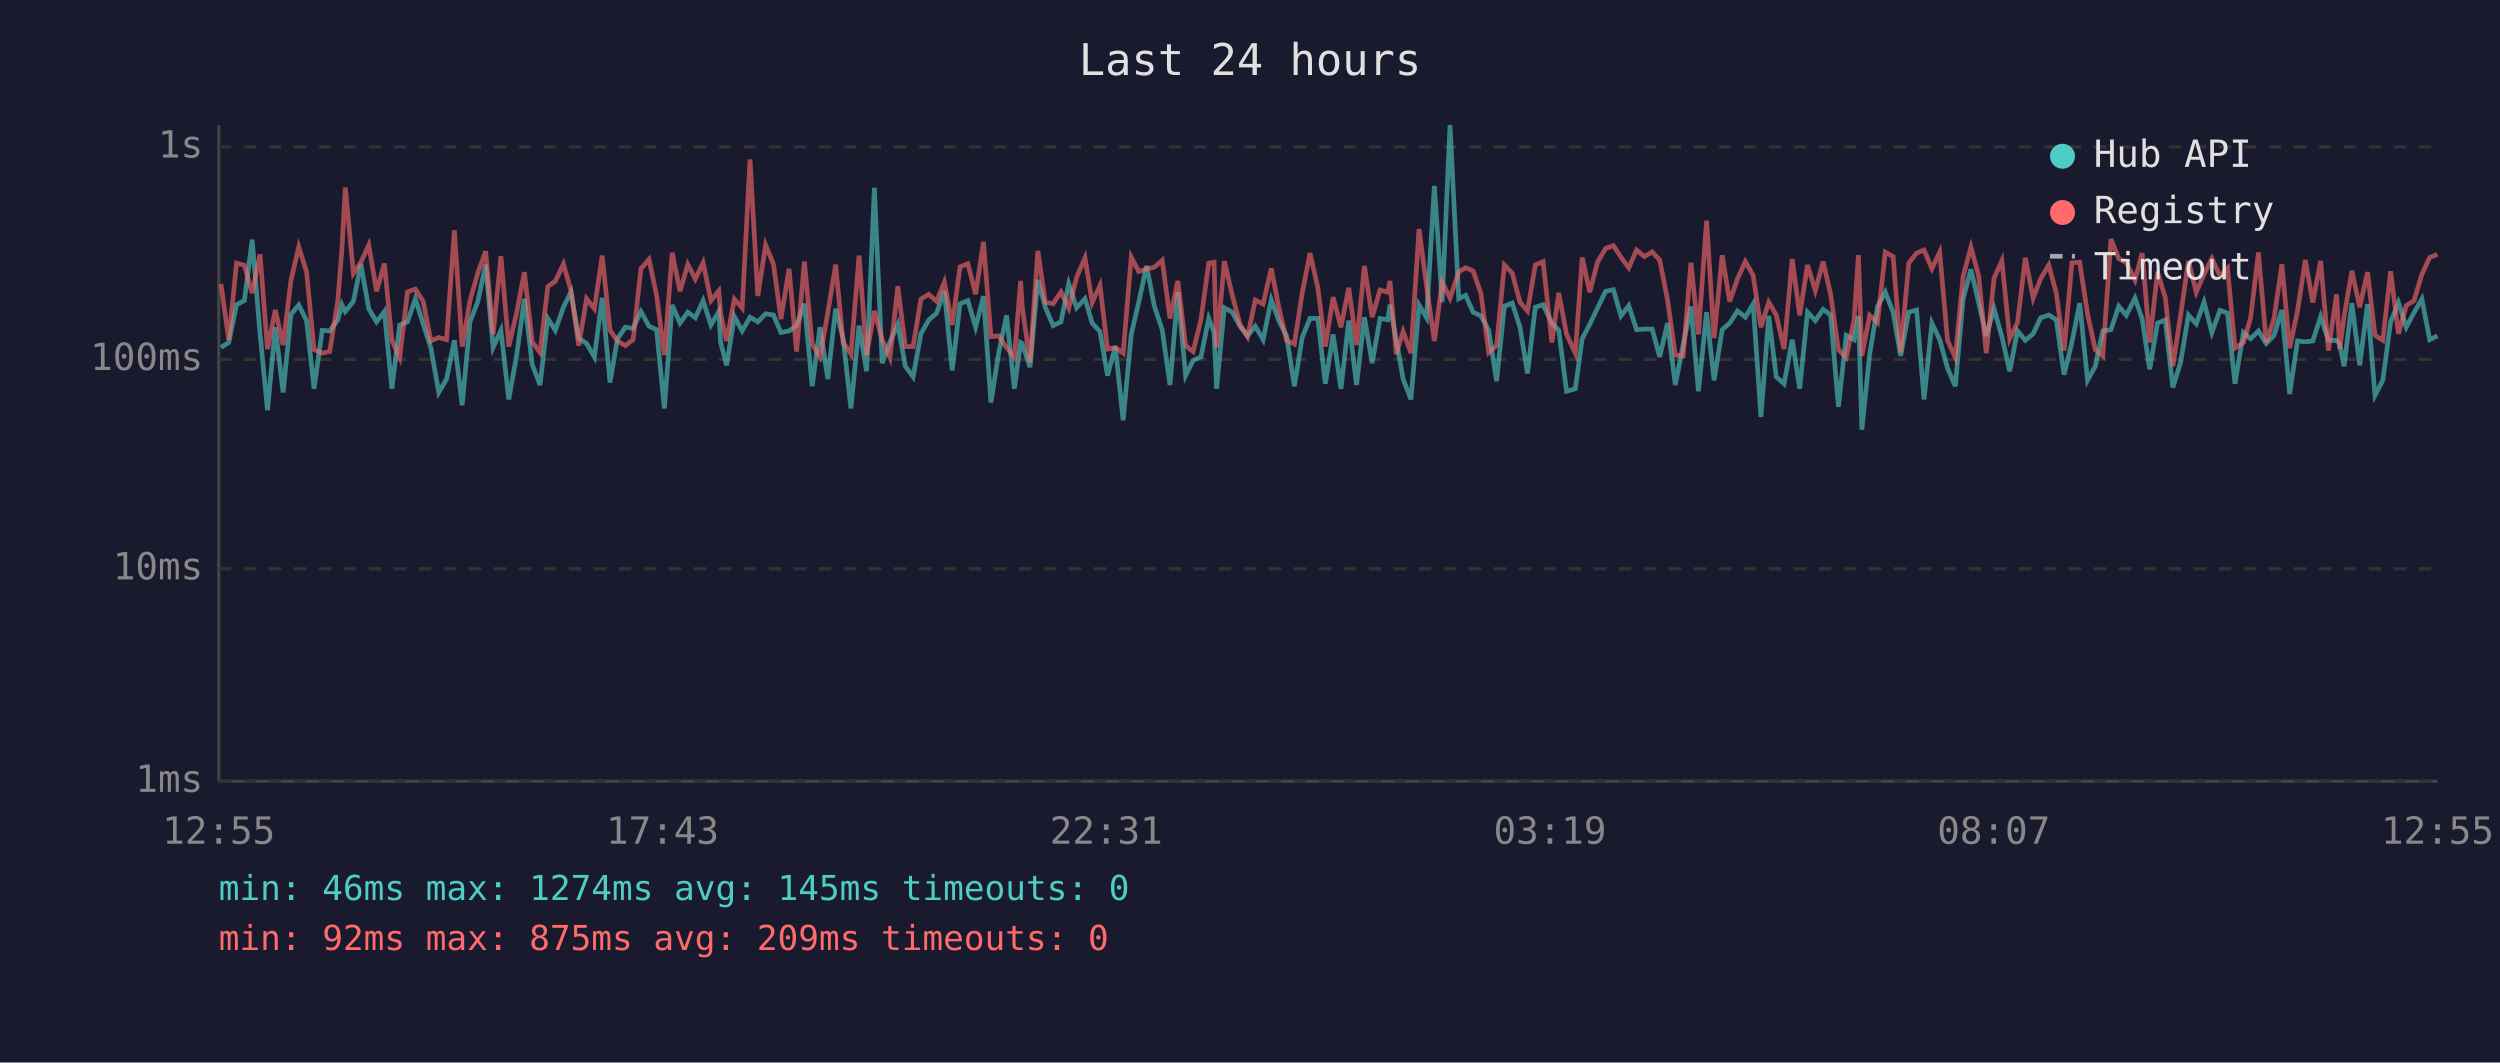
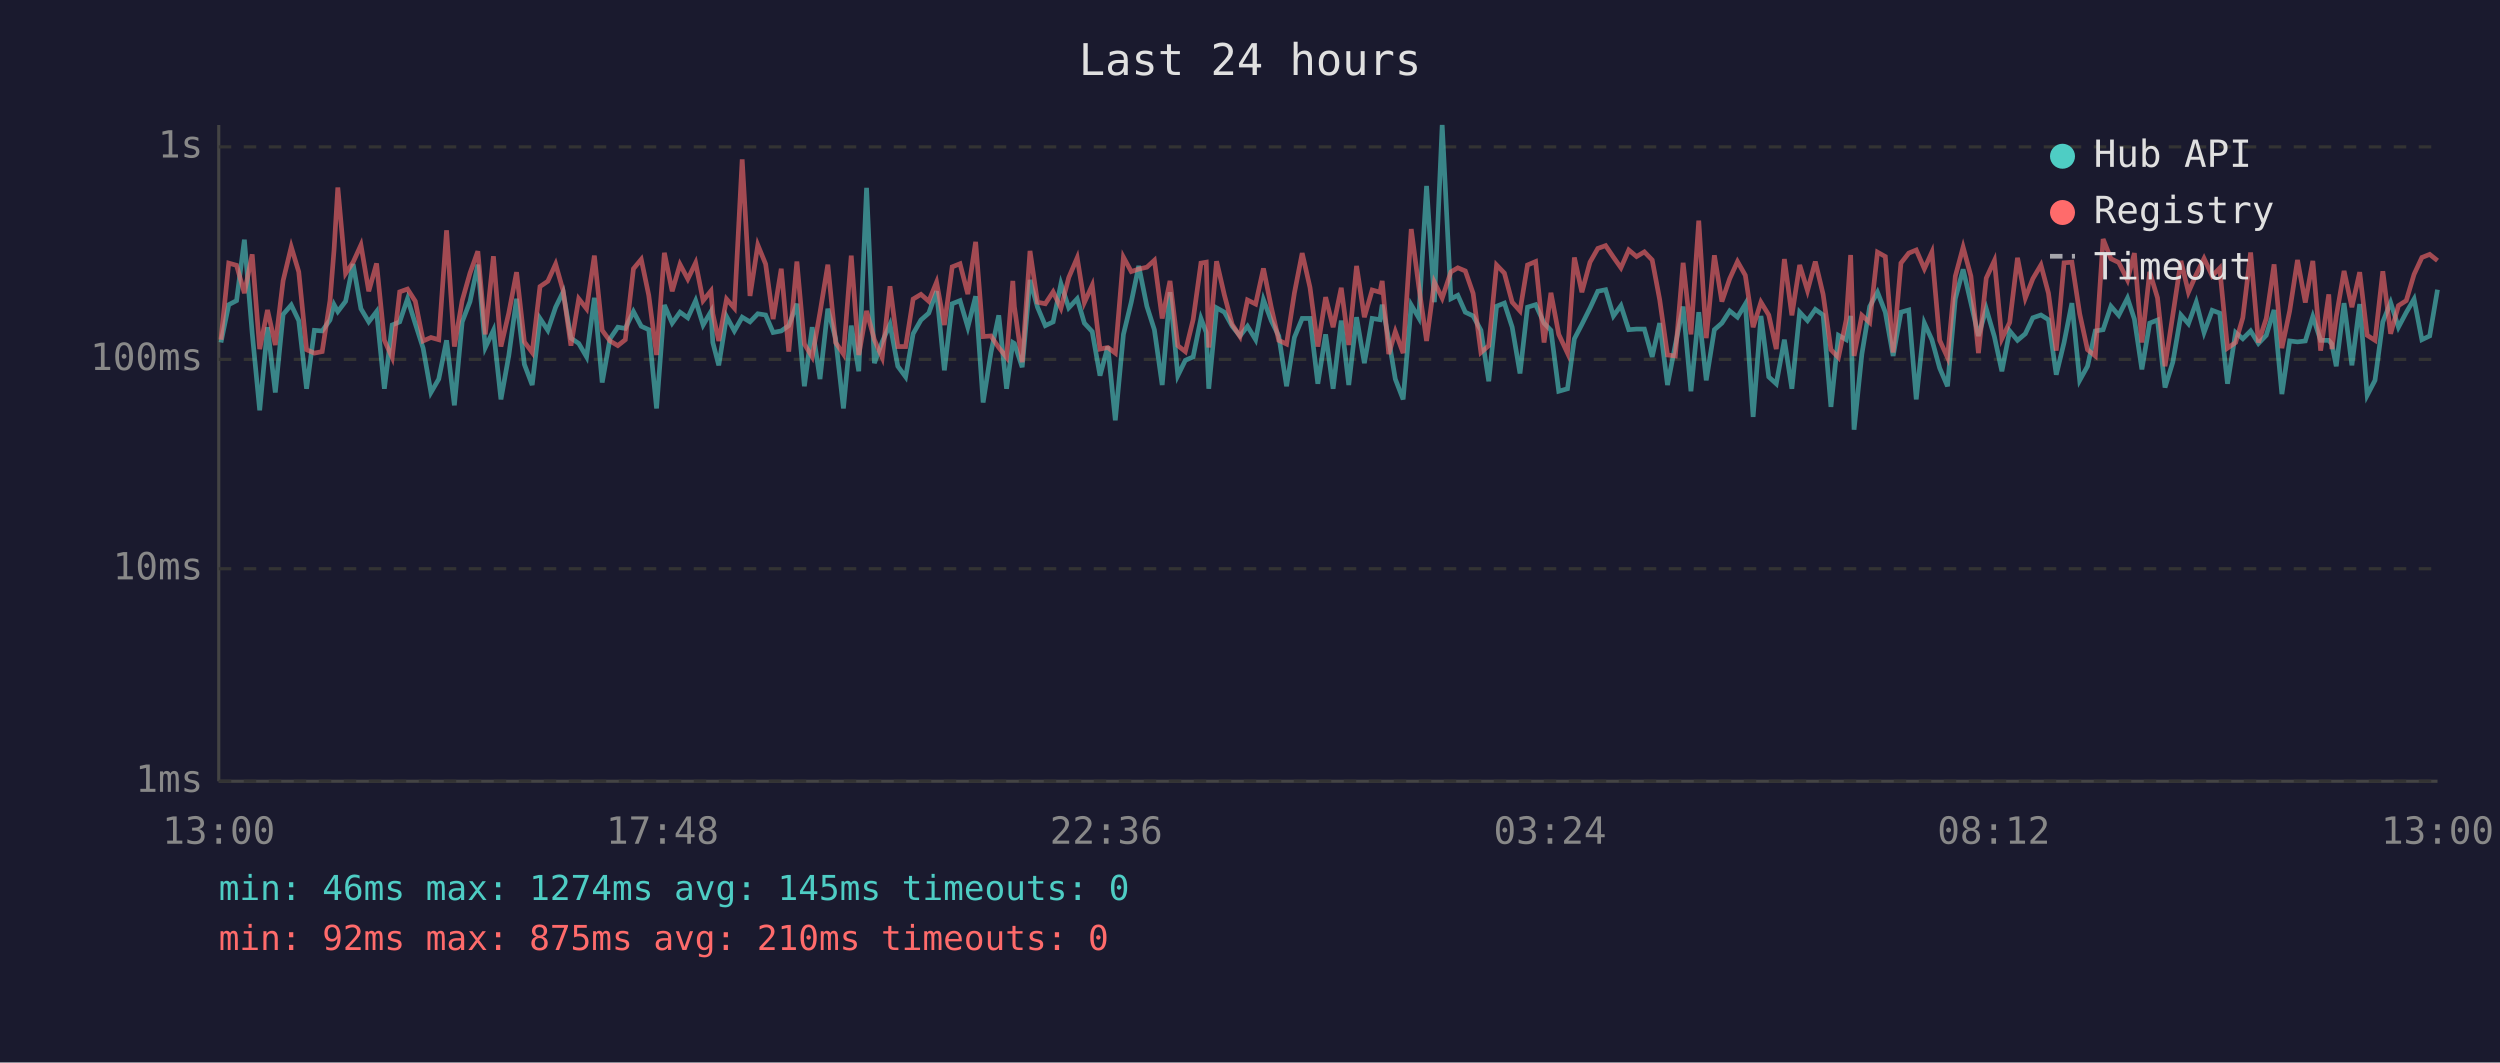
<svg xmlns="http://www.w3.org/2000/svg" viewBox="0 0 800 340" font-family="monospace" font-size="12">
  <rect width="800" height="340" fill="#1a1a2e" />
  <text x="400" y="24" fill="#e0e0e0" font-size="14" text-anchor="middle">Last 24 hours</text>
  <line x1="70" y1="40" x2="70" y2="250" stroke="#444" stroke-width="1" />
  <line x1="70" y1="250" x2="780" y2="250" stroke="#444" stroke-width="1" />
  <line x1="70" y1="250" x2="780" y2="250" stroke="#333" stroke-width="1" stroke-dasharray="4" />
  <text x="65" y="250" fill="#888" text-anchor="end" dominant-baseline="middle">1ms</text>
  <line x1="70" y1="182" x2="780" y2="182" stroke="#333" stroke-width="1" stroke-dasharray="4" />
  <text x="65" y="182" fill="#888" text-anchor="end" dominant-baseline="middle">10ms</text>
  <line x1="70" y1="115" x2="780" y2="115" stroke="#333" stroke-width="1" stroke-dasharray="4" />
  <text x="65" y="115" fill="#888" text-anchor="end" dominant-baseline="middle">100ms</text>
  <line x1="70" y1="47" x2="780" y2="47" stroke="#333" stroke-width="1" stroke-dasharray="4" />
  <text x="65" y="47" fill="#888" text-anchor="end" dominant-baseline="middle">1s</text>
-   <text x="70" y="270" fill="#888" text-anchor="middle">12:55</text>
-   <text x="212" y="270" fill="#888" text-anchor="middle">17:43</text>
-   <text x="354" y="270" fill="#888" text-anchor="middle">22:31</text>
-   <text x="496" y="270" fill="#888" text-anchor="middle">03:19</text>
-   <text x="638" y="270" fill="#888" text-anchor="middle">08:07</text>
-   <text x="780" y="270" fill="#888" text-anchor="middle">12:55</text>
-   <polyline points="70.7,111.2 73.2,109.6 75.7,97.5 78.2,96.2 80.7,76.7 83.2,106.6 85.6,131.3 88.1,104.7 90.6,125.6 93.1,100.6 95.6,97.6 98.1,102.6 100.5,124.4 103.1,105.7 105.5,105.9 108.1,102.4 109.4,97.5 110.5,99.7 113.1,96.4 115.5,84.5 118.0,98.8 120.5,103.0 123.0,99.7 125.4,124.4 127.9,104.0 130.4,103.0 132.9,95.6 135.4,103.6 137.9,111.4 140.4,125.6 142.9,121.3 145.4,108.9 147.9,129.7 150.4,103.0 152.9,96.5 155.4,84.7 157.8,111.2 160.3,105.7 162.8,127.8 165.3,113.9 167.8,95.6 170.3,116.6 172.8,123.2 175.3,101.9 177.7,105.7 180.3,98.3 182.7,93.4 185.2,108.2 187.7,109.9 190.2,114.2 192.7,95.3 195.2,122.4 197.6,108.4 200.1,104.7 202.6,105.1 205.1,99.7 207.7,104.4 210.1,105.5 212.6,130.7 215.1,97.6 217.6,103.4 220.1,99.9 222.5,101.7 225.0,96.2 227.5,104.0 230.0,99.7 230.6,109.6 232.5,116.9 235.0,101.3 237.5,105.9 240.0,101.5 242.5,103.0 245.0,100.4 247.5,100.8 249.9,106.4 252.5,105.9 254.9,104.2 257.4,97.2 259.9,123.6 262.4,104.7 264.9,121.3 267.4,98.8 269.8,108.4 272.3,130.7 274.9,104.2 277.3,118.8 279.8,60.1 282.3,116.2 284.8,109.4 287.3,103.8 289.7,117.2 292.2,120.6 294.7,106.8 297.2,102.4 299.7,100.2 302.2,93.2 304.7,118.5 307.2,97.2 309.7,96.2 312.2,104.7 314.7,94.8 317.1,128.8 319.6,112.8 322.1,100.9 324.6,124.4 326.6,109.6 327.1,109.9 329.6,117.5 332.1,89.6 334.5,98.3 337.0,104.2 339.5,103.0 342.0,90.8 344.5,98.5 347.2,95.6 349.5,103.4 352.0,106.1 354.4,120.2 356.9,110.9 359.4,134.5 362.0,107.0 364.4,96.7 366.9,85.1 369.4,98.0 371.9,105.5 374.4,123.2 376.9,93.5 379.4,120.2 381.8,115.3 384.3,114.2 386.8,101.9 388.5,106.4 389.3,124.4 391.8,98.5 394.3,99.9 396.8,104.4 399.2,107.5 401.7,104.4 404.2,108.7 406.8,95.9 409.2,102.6 411.7,107.5 414.2,123.6 416.7,108.0 419.2,101.9 421.7,101.9 424.1,122.8 426.6,107.0 429.1,124.4 431.6,102.6 434.1,123.2 436.6,101.5 439.1,116.2 441.6,101.9 444.1,102.3 444.8,97.5 446.8,108.7 449.0,121.3 451.5,127.8 454.1,97.6 456.5,101.7 459.0,59.5 461.5,96.7 464.0,40.0 466.8,95.6 469.0,94.5 471.4,99.9 473.9,101.1 476.4,105.7 478.9,122.0 481.4,98.0 483.9,97.0 486.4,104.7 488.8,119.5 491.3,98.3 493.8,97.5 496.6,103.4 498.8,105.7 501.3,125.2 504.1,124.4 506.3,108.4 508.7,103.8 511.2,98.6 513.8,93.2 516.3,92.7 518.7,101.1 521.2,97.8 523.7,105.5 526.2,105.3 528.7,105.3 531.1,114.2 533.6,103.4 536.1,123.2 538.6,110.4 541.1,98.1 543.5,125.2 546.1,99.9 548.5,121.7 551.1,105.5 553.5,103.4 556.0,99.5 558.5,101.5 561.0,97.3 563.5,133.4 566.0,101.1 568.4,120.6 570.9,122.8 573.5,108.7 575.9,124.4 578.4,99.9 580.9,102.6 583.4,99.0 585.8,100.8 588.3,130.2 590.8,107.3 593.3,108.7 594.7,101.1 595.8,137.5 598.3,113.3 600.8,98.1 603.3,93.5 605.8,99.9 608.2,113.9 610.8,99.9 613.3,99.2 615.7,127.8 618.2,103.4 620.7,108.7 623.2,117.8 625.7,123.6 628.2,95.6 630.7,86.2 633.2,97.0 635.6,107.5 638.1,98.8 640.6,107.7 643.1,118.8 645.6,105.9 648.1,108.9 650.6,106.8 653.0,101.7 655.6,100.8 658.0,102.3 660.5,119.9 663.0,109.6 665.5,97.0 668.0,121.7 670.5,117.2 672.9,105.9 675.5,105.5 678.0,98.0 680.4,100.9 683.2,95.4 685.5,102.1 687.9,118.2 690.4,103.4 692.9,102.4 695.3,124.0 697.8,115.9 700.3,100.8 702.8,103.6 705.3,96.7 707.8,106.4 710.4,99.3 712.8,100.2 715.2,122.8 717.9,106.4 720.2,108.4 722.7,105.9 725.2,109.9 727.7,107.3 730.2,99.2 732.7,126.1 735.2,109.1 737.7,109.4 740.1,109.1 742.6,101.3 745.1,108.9 747.7,108.9 748.7,110.1 750.1,117.2 752.6,97.0 755.1,116.9 757.6,97.3 760.0,126.5 762.5,121.7 765.0,103.0 767.5,96.8 770.0,104.7 772.5,100.0 775.0,95.7 777.5,108.7 780.0,107.5" fill="none" stroke="#4ecdc4" stroke-width="1.5" opacity="0.6" />
-   <polyline points="70.7,90.9 73.2,108.7 75.7,84.2 78.2,84.9 80.7,93.8 83.2,81.4 85.6,111.7 88.1,99.2 90.6,110.4 93.1,89.8 95.6,79.0 98.1,87.0 100.5,111.9 103.1,113.0 105.5,112.5 108.1,96.2 109.4,79.9 110.5,60.0 113.1,87.5 115.5,83.9 118.0,78.4 120.5,93.2 123.0,84.3 125.4,108.9 127.9,114.4 130.4,93.4 132.9,92.5 135.4,96.4 137.9,109.1 140.4,108.0 142.9,108.7 145.4,73.7 147.9,110.9 150.4,96.2 152.9,87.4 155.4,80.4 157.8,107.0 160.3,82.0 162.8,110.9 165.3,100.2 167.8,87.1 170.3,109.4 172.8,112.8 175.3,91.7 177.7,90.0 180.3,84.5 182.7,93.0 185.2,110.6 187.7,95.6 190.2,98.8 192.7,81.8 195.2,105.7 197.6,109.1 200.1,110.6 202.6,108.7 205.1,86.0 207.7,83.0 210.1,94.5 212.6,113.6 215.1,80.9 217.6,93.2 220.1,84.6 222.5,89.3 225.0,84.1 227.5,96.2 230.0,93.1 230.6,100.4 232.5,109.1 235.0,95.7 237.5,98.6 240.0,51.0 242.5,94.7 245.0,78.4 247.5,84.5 249.9,102.1 252.5,86.0 254.9,112.5 257.4,83.7 259.9,110.1 262.4,114.2 264.9,100.0 267.4,84.7 269.8,109.6 272.3,113.3 274.9,81.8 277.3,113.6 279.8,99.5 282.3,108.7 284.8,114.4 287.3,91.6 289.7,110.9 292.2,110.9 294.7,95.7 297.2,94.2 299.7,96.4 302.2,90.3 304.7,104.0 307.2,85.4 309.7,84.4 312.2,94.1 314.7,77.4 317.1,107.7 319.6,107.5 322.1,111.2 324.6,114.4 326.6,89.9 327.1,98.1 329.6,115.9 332.1,80.3 334.5,96.7 337.0,97.2 339.5,93.4 342.0,98.6 344.5,88.8 347.2,82.5 349.5,96.8 352.0,91.3 354.4,111.7 356.9,111.2 359.4,113.0 362.0,82.3 364.4,86.9 366.9,86.1 369.4,85.5 371.9,83.3 374.4,101.9 376.9,89.9 379.4,110.6 381.8,112.5 384.3,102.3 386.8,84.2 388.5,83.9 389.3,111.2 391.8,83.6 394.3,94.4 396.8,103.8 399.2,107.7 401.7,96.0 404.2,97.3 406.8,85.9 409.2,98.3 411.7,108.9 414.2,110.1 416.7,93.8 419.2,81.0 421.7,92.0 424.1,110.9 426.6,95.1 429.1,104.7 431.6,92.1 434.1,110.4 436.6,85.1 439.1,101.5 441.6,92.8 444.1,93.5 444.8,89.9 446.8,113.3 449.0,106.1 451.5,113.0 454.1,73.3 456.5,91.6 459.0,109.1 461.5,90.3 464.0,95.4 466.8,87.0 469.0,85.7 471.4,86.7 473.9,93.9 476.4,112.8 478.9,110.6 481.4,84.8 483.9,87.4 486.4,96.7 488.8,99.5 491.3,84.8 493.8,83.7 496.6,109.6 498.8,93.7 501.3,107.0 504.1,113.0 506.3,82.4 508.7,93.5 511.2,83.9 513.8,79.5 516.3,78.6 518.7,82.3 521.2,85.7 523.7,80.0 526.2,82.1 528.7,80.6 531.1,83.2 533.6,95.9 536.1,113.6 538.6,113.9 541.1,84.1 543.5,107.0 546.1,70.6 548.5,108.2 551.1,81.7 553.5,96.5 556.0,89.2 558.5,83.7 561.0,88.1 563.5,104.7 566.0,96.7 568.4,100.8 570.9,111.7 573.5,82.9 575.9,100.9 578.4,84.8 580.9,93.0 583.4,83.7 585.8,94.2 588.3,111.9 590.8,114.4 593.3,102.3 594.7,81.6 595.8,113.9 598.3,100.9 600.8,103.2 603.3,80.7 605.8,82.1 608.2,112.8 610.8,84.2 613.3,81.0 615.7,80.0 618.2,86.0 620.7,80.7 623.2,108.9 625.7,114.4 628.2,88.4 630.7,79.1 633.2,88.4 635.6,113.0 638.1,89.0 640.6,83.4 643.1,108.4 645.6,103.2 648.1,82.5 650.6,95.4 653.0,89.2 655.6,84.8 658.0,93.8 660.5,112.2 663.0,84.1 665.5,83.9 668.0,100.4 670.5,111.9 672.9,113.9 675.5,76.5 678.0,82.8 680.4,84.0 683.2,89.6 685.5,81.0 687.9,109.6 690.4,87.0 692.9,95.3 695.3,117.2 697.8,100.8 700.3,83.5 702.8,93.5 705.3,87.8 707.8,82.7 710.4,88.3 712.8,85.8 715.2,111.4 717.9,109.6 720.2,101.7 722.7,80.8 725.2,109.6 727.7,101.9 730.2,84.6 732.7,111.4 735.2,99.5 737.7,83.2 740.1,96.8 742.6,83.5 745.1,112.2 747.7,94.2 748.7,111.7 750.1,101.3 752.6,86.7 755.1,98.3 757.6,87.1 760.0,107.3 762.5,108.9 765.0,86.8 767.5,106.8 770.0,97.8 772.5,96.2 775.0,87.8 777.5,82.4 780.0,81.4" fill="none" stroke="#ff6b6b" stroke-width="1.5" opacity="0.6" />
+   <text x="70" y="270" fill="#888" text-anchor="middle">13:00</text>
+   <text x="212" y="270" fill="#888" text-anchor="middle">17:48</text>
+   <text x="354" y="270" fill="#888" text-anchor="middle">22:36</text>
+   <text x="496" y="270" fill="#888" text-anchor="middle">03:24</text>
+   <text x="638" y="270" fill="#888" text-anchor="middle">08:12</text>
+   <text x="780" y="270" fill="#888" text-anchor="middle">13:00</text>
+   <polyline points="70.7,109.6 73.2,97.5 75.7,96.2 78.2,76.7 80.7,106.6 83.1,131.3 85.6,104.7 88.1,125.6 90.6,100.6 93.2,97.6 95.6,102.6 98.1,124.4 100.6,105.7 103.1,105.9 105.6,102.4 106.9,97.5 108.1,99.7 110.6,96.4 113.0,84.5 115.5,98.8 118.0,103.0 120.5,99.7 123.0,124.4 125.5,104.0 127.9,103.0 130.4,95.6 132.9,103.6 135.4,111.4 137.9,125.6 140.4,121.3 142.9,108.9 145.4,129.7 147.9,103.0 150.4,96.5 152.9,84.7 155.3,111.2 157.9,105.7 160.3,127.8 162.8,113.9 165.3,95.6 167.8,116.6 170.3,123.2 172.8,101.9 175.3,105.7 177.8,98.3 180.2,93.4 182.7,108.2 185.2,109.9 187.7,114.2 190.2,95.3 192.7,122.4 195.2,108.4 197.7,104.7 200.1,105.1 202.7,99.7 205.2,104.4 207.6,105.5 210.1,130.7 212.6,97.6 215.1,103.4 217.6,99.9 220.1,101.7 222.6,96.2 225.0,104.0 227.5,99.7 228.1,109.6 230.0,116.9 232.5,101.3 235.0,105.9 237.5,101.5 240.0,103.0 242.5,100.4 245.0,100.8 247.4,106.4 250.0,105.9 252.4,104.2 255.0,97.2 257.4,123.6 259.9,104.7 262.4,121.3 264.9,98.8 267.4,108.4 269.9,130.7 272.4,104.2 274.8,118.8 277.3,60.1 279.8,116.2 282.3,109.4 284.8,103.8 287.3,117.2 289.8,120.6 292.2,106.8 294.7,102.4 297.2,100.2 299.7,93.2 302.2,118.5 304.7,97.2 307.2,96.2 309.7,104.7 312.2,94.8 314.6,128.8 317.1,112.8 319.6,100.9 322.1,124.4 324.1,109.6 324.6,109.9 327.1,117.5 329.6,89.6 332.0,98.3 334.5,104.2 337.0,103.0 339.5,90.8 342.0,98.5 344.7,95.6 347.0,103.4 349.5,106.1 352.0,120.2 354.5,110.9 356.9,134.5 359.5,107.0 362.0,96.7 364.4,85.1 367.0,98.0 369.4,105.5 371.9,123.2 374.4,93.5 376.9,120.2 379.3,115.3 381.8,114.2 384.3,101.9 386.0,106.4 386.8,124.4 389.3,98.5 391.8,99.9 394.3,104.4 396.8,107.5 399.2,104.4 401.8,108.7 404.3,95.9 406.8,102.6 409.2,107.5 411.7,123.6 414.2,108.0 416.7,101.9 419.2,101.9 421.7,122.8 424.2,107.0 426.6,124.4 429.2,102.6 431.6,123.2 434.1,101.5 436.6,116.2 439.1,101.9 441.6,102.3 442.3,97.5 444.4,108.7 446.5,121.3 449.0,127.8 451.6,97.6 454.0,101.7 456.5,59.5 459.0,96.7 461.5,40.0 464.3,95.6 466.5,94.5 468.9,99.9 471.4,101.1 473.9,105.7 476.4,122.0 478.9,98.0 481.4,97.0 483.9,104.7 486.4,119.5 488.8,98.3 491.4,97.5 494.1,103.4 496.3,105.7 498.8,125.2 501.6,124.4 503.8,108.4 506.2,103.8 508.8,98.6 511.3,93.2 513.8,92.7 516.3,101.1 518.7,97.8 521.2,105.5 523.7,105.3 526.2,105.3 528.7,114.2 531.1,103.4 533.6,123.2 536.1,110.4 538.6,98.1 541.1,125.2 543.6,99.9 546.0,121.7 548.6,105.5 551.0,103.4 553.5,99.5 556.0,101.5 558.5,97.3 561.0,133.4 563.5,101.1 566.0,120.6 568.4,122.8 571.0,108.7 573.4,124.4 575.9,99.9 578.4,102.6 580.9,99.0 583.4,100.8 585.9,130.2 588.3,107.3 590.8,108.7 592.2,101.1 593.3,137.5 595.8,113.3 598.3,98.1 600.8,93.5 603.3,99.9 605.8,113.9 608.3,99.9 610.8,99.2 613.2,127.8 615.8,103.4 618.2,108.7 620.7,117.8 623.2,123.6 625.7,95.6 628.2,86.2 630.7,97.0 633.1,107.5 635.6,98.8 638.2,107.7 640.6,118.8 643.1,105.9 645.6,108.9 648.1,106.8 650.5,101.7 653.1,100.8 655.5,102.3 658.0,119.9 660.5,109.6 663.0,97.0 665.5,121.7 668.0,117.2 670.5,105.9 673.0,105.5 675.5,98.0 678.0,100.9 680.8,95.4 683.0,102.1 685.4,118.2 687.9,103.4 690.4,102.4 692.8,124.0 695.3,115.9 697.9,100.8 700.3,103.6 702.8,96.7 705.3,106.4 707.9,99.3 710.3,100.2 712.8,122.8 715.4,106.4 717.7,108.4 720.2,105.9 722.7,109.9 725.2,107.3 727.7,99.2 730.2,126.1 732.7,109.1 735.2,109.4 737.7,109.1 740.1,101.3 742.6,108.9 745.2,108.9 746.2,110.1 747.6,117.2 750.1,97.0 752.6,116.9 755.1,97.3 757.5,126.5 760.0,121.7 762.5,103.0 765.0,96.8 767.5,104.7 770.0,100.0 772.5,95.7 775.0,108.7 777.5,107.5 780.0,92.7" fill="none" stroke="#4ecdc4" stroke-width="1.5" opacity="0.6" />
+   <polyline points="70.7,108.7 73.2,84.2 75.7,84.9 78.2,93.8 80.7,81.4 83.1,111.7 85.6,99.2 88.1,110.4 90.6,89.8 93.2,79.0 95.6,87.0 98.1,111.9 100.6,113.0 103.1,112.5 105.6,96.2 106.9,79.9 108.1,60.0 110.6,87.5 113.0,83.9 115.5,78.4 118.0,93.2 120.5,84.3 123.0,108.9 125.5,114.4 127.9,93.4 130.4,92.5 132.9,96.4 135.4,109.1 137.9,108.0 140.4,108.7 142.9,73.7 145.4,110.9 147.9,96.2 150.4,87.4 152.9,80.4 155.3,107.0 157.9,82.0 160.3,110.9 162.8,100.2 165.3,87.1 167.8,109.4 170.3,112.8 172.8,91.7 175.3,90.0 177.8,84.5 180.2,93.0 182.7,110.6 185.2,95.6 187.7,98.8 190.2,81.8 192.7,105.7 195.2,109.1 197.7,110.6 200.1,108.7 202.7,86.0 205.2,83.0 207.6,94.5 210.1,113.6 212.6,80.9 215.1,93.2 217.6,84.6 220.1,89.3 222.6,84.1 225.0,96.2 227.5,93.1 228.1,100.4 230.0,109.1 232.5,95.7 235.0,98.6 237.5,51.0 240.0,94.7 242.5,78.4 245.0,84.5 247.4,102.1 250.0,86.0 252.4,112.5 255.0,83.7 257.4,110.1 259.9,114.2 262.4,100.0 264.9,84.7 267.4,109.6 269.9,113.3 272.4,81.8 274.8,113.6 277.3,99.5 279.8,108.7 282.3,114.4 284.8,91.6 287.3,110.9 289.8,110.9 292.2,95.7 294.7,94.2 297.2,96.4 299.7,90.3 302.2,104.0 304.7,85.4 307.2,84.4 309.7,94.1 312.2,77.4 314.6,107.7 317.1,107.5 319.6,111.2 322.1,114.4 324.1,89.9 324.6,98.1 327.1,115.9 329.6,80.3 332.0,96.7 334.5,97.2 337.0,93.4 339.5,98.6 342.0,88.8 344.7,82.5 347.0,96.8 349.5,91.3 352.0,111.7 354.5,111.2 356.9,113.0 359.5,82.3 362.0,86.9 364.4,86.1 367.0,85.5 369.4,83.3 371.9,101.9 374.4,89.9 376.9,110.6 379.3,112.5 381.8,102.3 384.3,84.2 386.0,83.9 386.8,111.2 389.3,83.6 391.8,94.4 394.3,103.8 396.8,107.7 399.2,96.0 401.8,97.3 404.3,85.9 406.8,98.3 409.2,108.9 411.7,110.1 414.2,93.8 416.7,81.0 419.2,92.0 421.7,110.9 424.2,95.1 426.6,104.7 429.2,92.1 431.6,110.4 434.1,85.1 436.6,101.5 439.1,92.8 441.6,93.5 442.3,89.9 444.4,113.3 446.5,106.1 449.0,113.0 451.6,73.3 454.0,91.6 456.5,109.1 459.0,90.3 461.5,95.4 464.3,87.0 466.5,85.7 468.9,86.7 471.4,93.9 473.9,112.8 476.4,110.6 478.9,84.8 481.4,87.4 483.9,96.7 486.4,99.5 488.8,84.8 491.4,83.7 494.1,109.6 496.3,93.7 498.8,107.0 501.6,113.0 503.8,82.4 506.2,93.5 508.8,83.9 511.3,79.5 513.8,78.6 516.3,82.3 518.7,85.7 521.2,80.0 523.7,82.1 526.2,80.6 528.7,83.2 531.1,95.9 533.6,113.6 536.1,113.9 538.6,84.1 541.1,107.0 543.6,70.6 546.0,108.2 548.6,81.7 551.0,96.5 553.5,89.2 556.0,83.7 558.5,88.1 561.0,104.7 563.5,96.7 566.0,100.8 568.4,111.7 571.0,82.9 573.4,100.9 575.9,84.8 578.4,93.0 580.9,83.7 583.4,94.2 585.9,111.9 588.3,114.4 590.8,102.3 592.2,81.6 593.3,113.9 595.8,100.9 598.3,103.2 600.8,80.7 603.3,82.1 605.8,112.8 608.3,84.2 610.8,81.0 613.2,80.0 615.8,86.0 618.2,80.7 620.7,108.9 623.2,114.4 625.7,88.4 628.2,79.1 630.7,88.4 633.1,113.0 635.6,89.0 638.2,83.4 640.6,108.4 643.1,103.2 645.6,82.5 648.1,95.4 650.5,89.2 653.1,84.8 655.5,93.8 658.0,112.2 660.5,84.1 663.0,83.9 665.5,100.4 668.0,111.9 670.5,113.9 673.0,76.5 675.5,82.8 678.0,84.0 680.8,89.6 683.0,81.0 685.4,109.6 687.9,87.0 690.4,95.3 692.8,117.2 695.3,100.8 697.9,83.5 700.3,93.5 702.8,87.8 705.3,82.7 707.9,88.3 710.3,85.8 712.8,111.4 715.4,109.6 717.7,101.7 720.2,80.8 722.7,109.6 725.2,101.9 727.7,84.6 730.2,111.4 732.7,99.5 735.2,83.2 737.7,96.8 740.1,83.5 742.6,112.2 745.2,94.2 746.2,111.7 747.6,101.3 750.1,86.7 752.6,98.3 755.1,87.1 757.5,107.3 760.0,108.9 762.5,86.8 765.0,106.8 767.5,97.8 770.0,96.2 772.5,87.8 775.0,82.4 777.5,81.4 780.0,83.4" fill="none" stroke="#ff6b6b" stroke-width="1.5" opacity="0.6" />
  <circle cx="660" cy="50" r="4" fill="#4ecdc4" />
  <text x="670" y="50" fill="#e0e0e0" dominant-baseline="middle">Hub API</text>
  <circle cx="660" cy="68" r="4" fill="#ff6b6b" />
  <text x="670" y="68" fill="#e0e0e0" dominant-baseline="middle">Registry</text>
  <line x1="656" y1="82" x2="664" y2="82" stroke="#e0e0e0" stroke-width="1.5" stroke-dasharray="4,3" opacity="0.7" />
  <text x="670" y="86" fill="#e0e0e0" dominant-baseline="middle">Timeout</text>
  <text x="70" y="288" fill="#4ecdc4" font-size="11">min: 46ms  max: 1274ms  avg: 145ms  timeouts: 0</text>
-   <text x="70" y="304" fill="#ff6b6b" font-size="11">min: 92ms  max: 875ms  avg: 209ms  timeouts: 0</text>
+   <text x="70" y="304" fill="#ff6b6b" font-size="11">min: 92ms  max: 875ms  avg: 210ms  timeouts: 0</text>
</svg>
